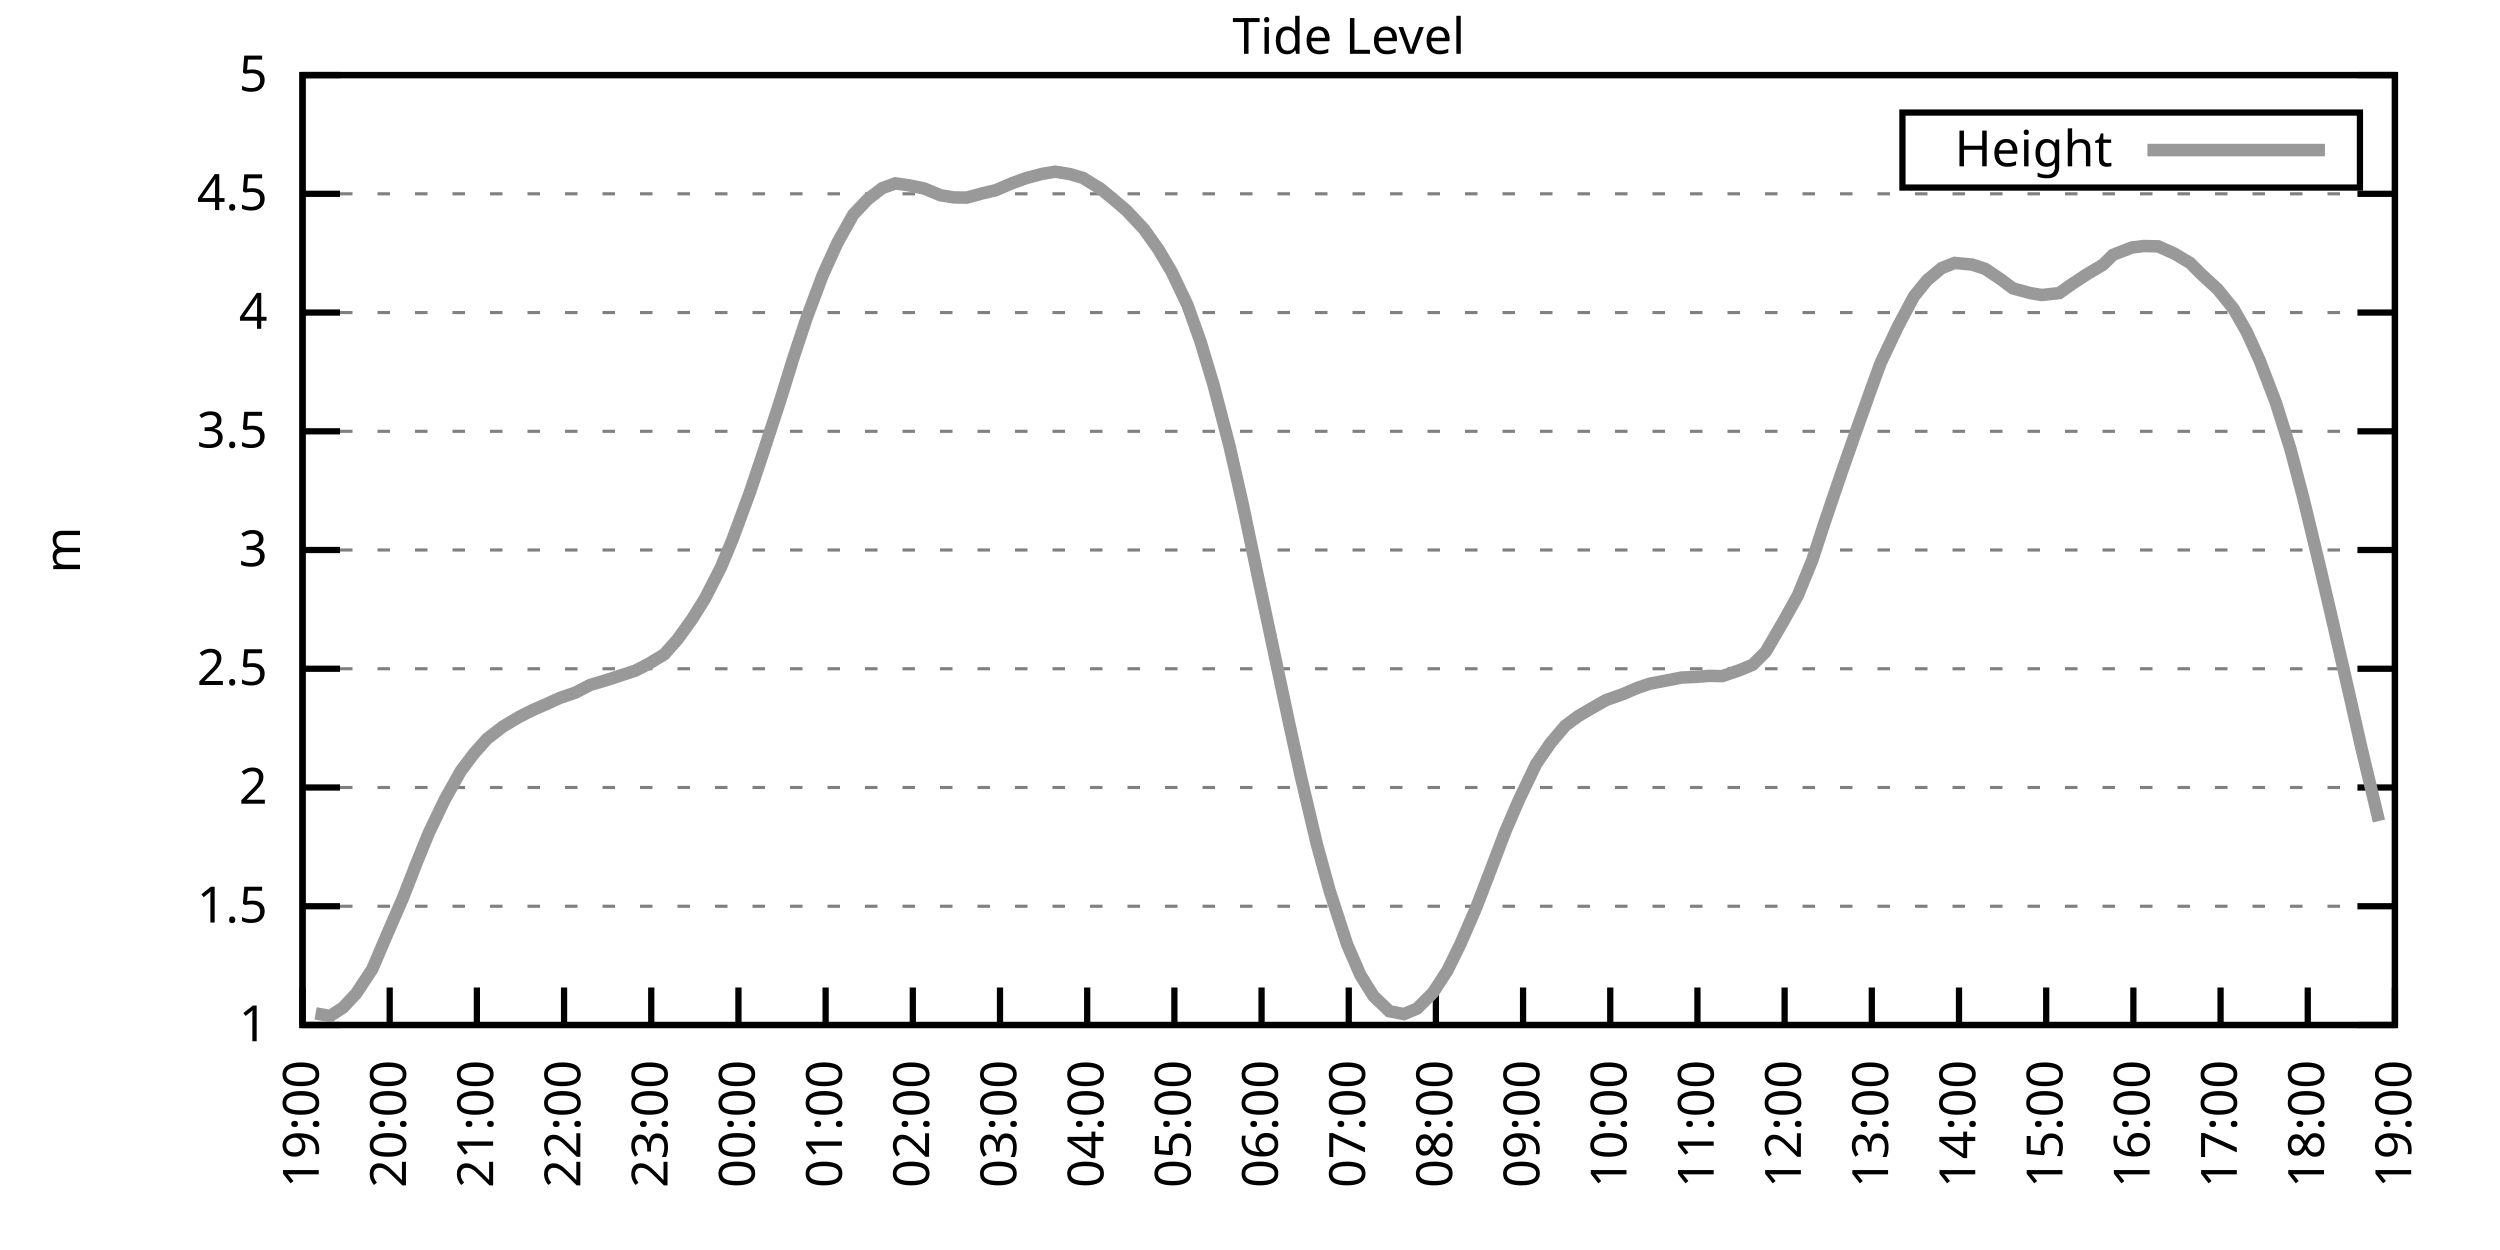
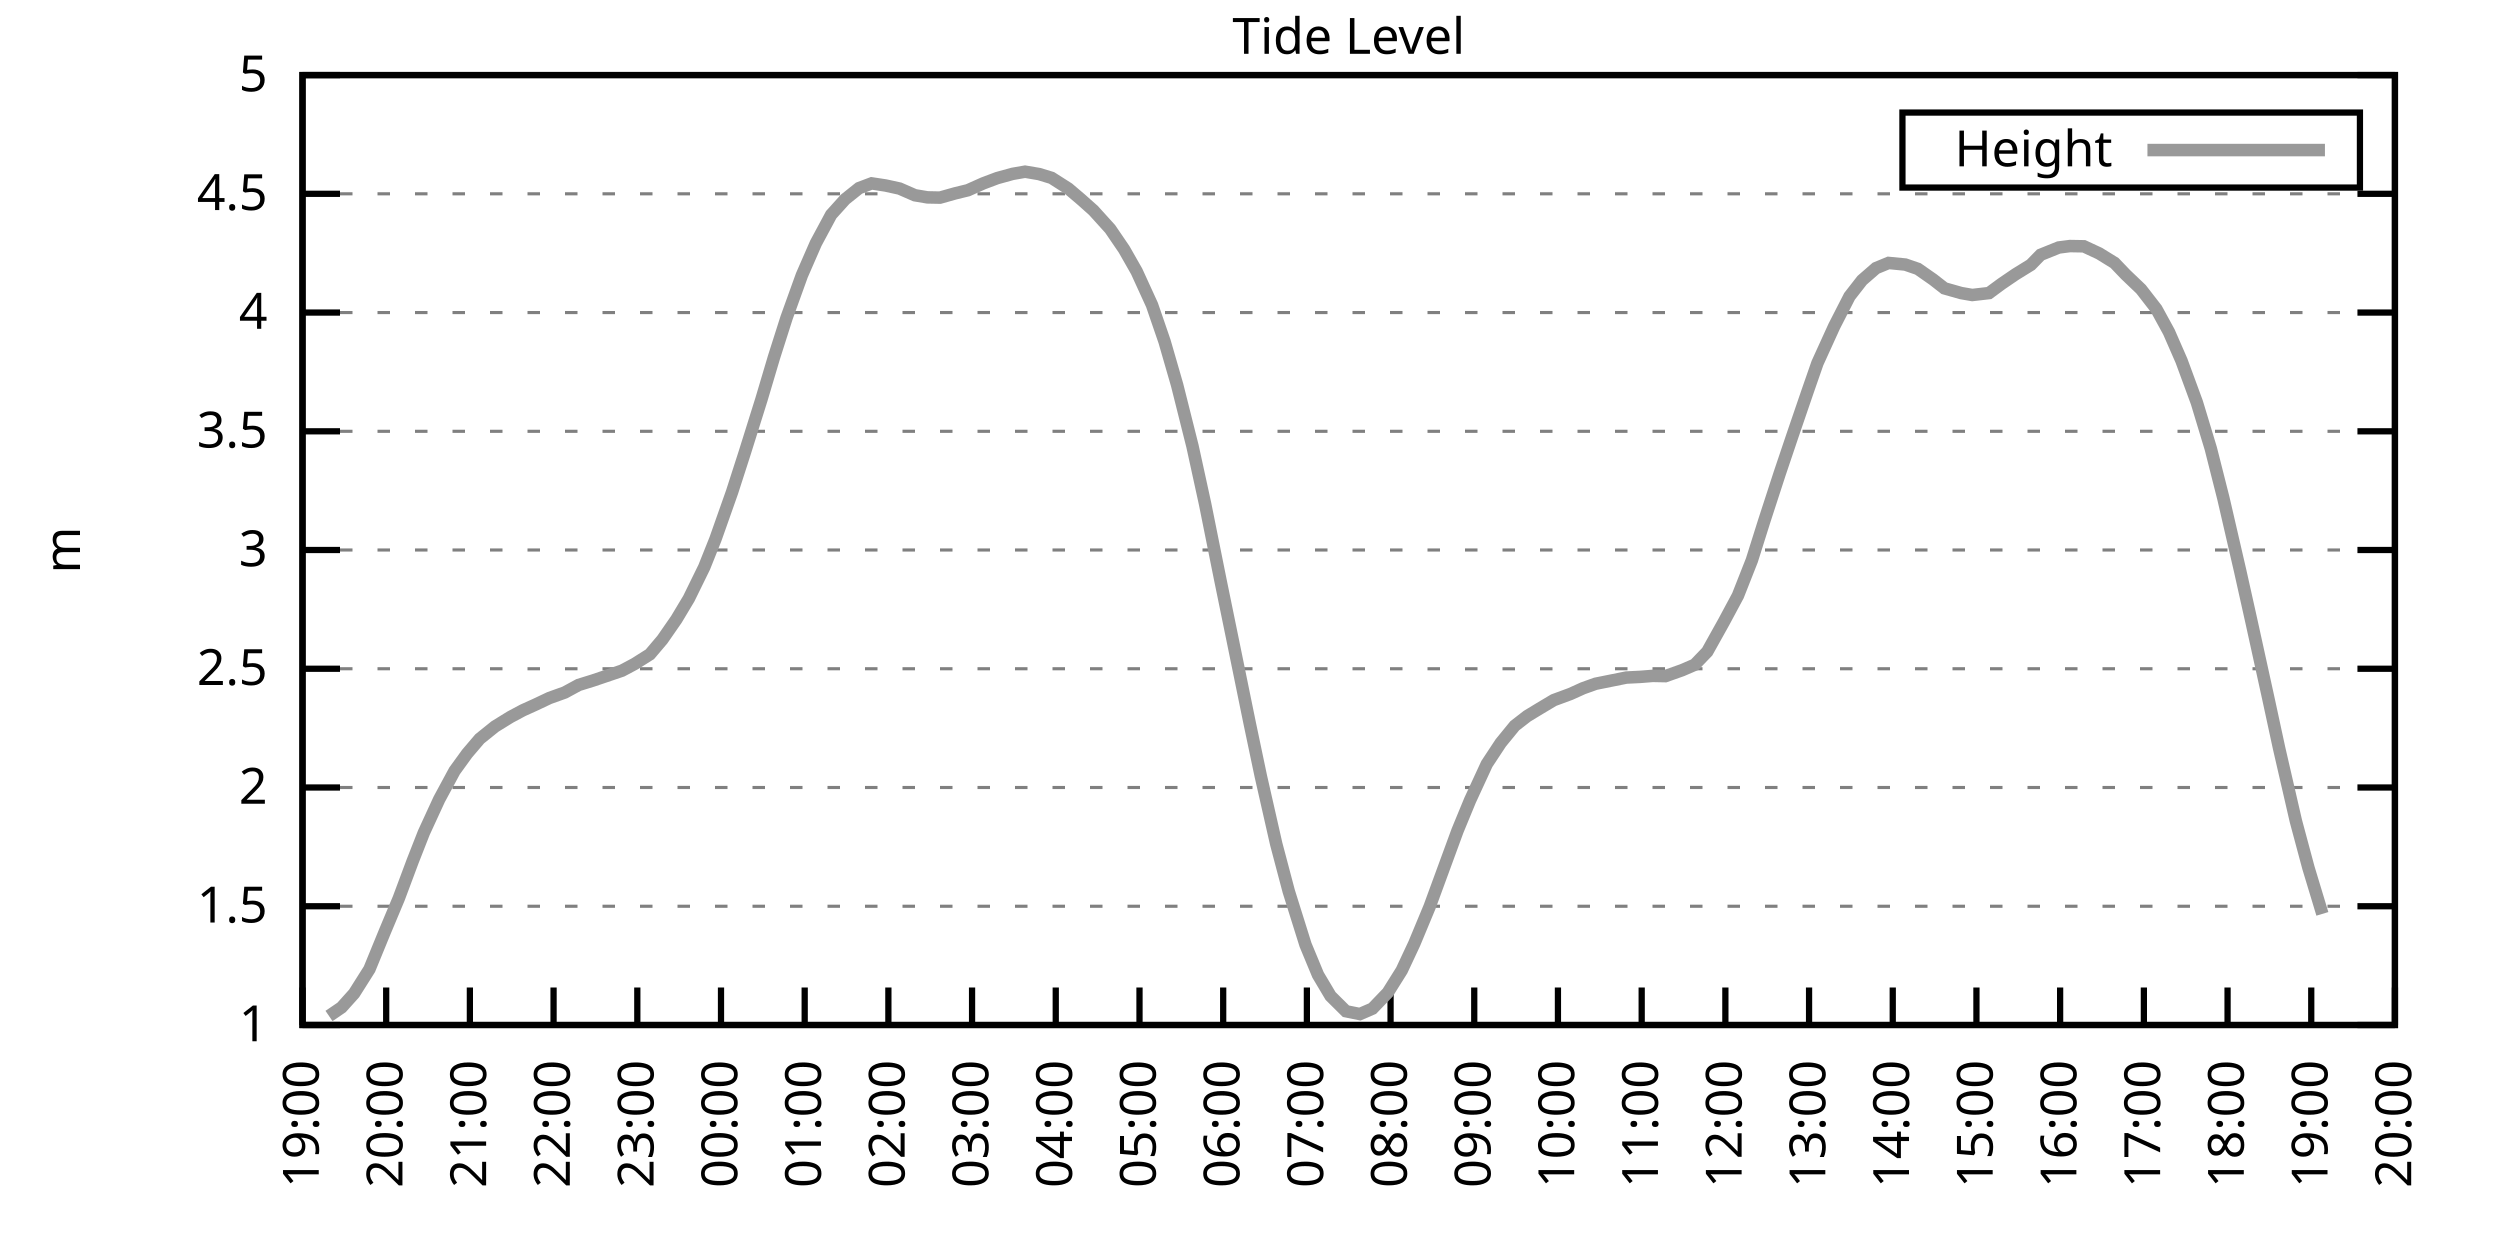
<svg xmlns="http://www.w3.org/2000/svg" xmlns:xlink="http://www.w3.org/1999/xlink" width="400" height="200" viewBox="0 0 400 200">
  <g id="gnuplot_canvas">
    <rect x="0" y="0" width="400" height="200" fill="none" />
    <defs>
      <circle id="gpDot" r="0.5" stroke-width="0.5" stroke="currentColor" />
      <path id="gpPt0" stroke-width="0.333" stroke="currentColor" d="M-1,0 h2 M0,-1 v2" />
      <path id="gpPt1" stroke-width="0.333" stroke="currentColor" d="M-1,-1 L1,1 M1,-1 L-1,1" />
      <path id="gpPt2" stroke-width="0.333" stroke="currentColor" d="M-1,0 L1,0 M0,-1 L0,1 M-1,-1 L1,1 M-1,1 L1,-1" />
      <rect id="gpPt3" stroke-width="0.333" stroke="currentColor" x="-1" y="-1" width="2" height="2" />
      <rect id="gpPt4" stroke-width="0.333" stroke="currentColor" fill="currentColor" x="-1" y="-1" width="2" height="2" />
      <circle id="gpPt5" stroke-width="0.333" stroke="currentColor" cx="0" cy="0" r="1" />
      <use xlink:href="#gpPt5" id="gpPt6" fill="currentColor" stroke="none" />
      <path id="gpPt7" stroke-width="0.333" stroke="currentColor" d="M0,-1.33 L-1.33,0.67 L1.33,0.67 z" />
      <use xlink:href="#gpPt7" id="gpPt8" fill="currentColor" stroke="none" />
      <use xlink:href="#gpPt7" id="gpPt9" stroke="currentColor" transform="rotate(180)" />
      <use xlink:href="#gpPt9" id="gpPt10" fill="currentColor" stroke="none" />
      <use xlink:href="#gpPt3" id="gpPt11" stroke="currentColor" transform="rotate(45)" />
      <use xlink:href="#gpPt11" id="gpPt12" fill="currentColor" stroke="none" />
      <path id="gpPt13" stroke-width="0.333" stroke="currentColor" d="M0,1.330 L1.265,0.411 L0.782,-1.067 L-0.782,-1.076 L-1.265,0.411 z" />
      <use xlink:href="#gpPt13" id="gpPt14" fill="currentColor" stroke="none" />
      <filter id="textbox" filterUnits="objectBoundingBox" x="0" y="0" height="1" width="1">
        <feFlood flood-color="white" flood-opacity="1" result="bgnd" />
        <feComposite in="SourceGraphic" in2="bgnd" operator="atop" />
      </filter>
      <filter id="greybox" filterUnits="objectBoundingBox" x="0" y="0" height="1" width="1">
        <feFlood flood-color="lightgrey" flood-opacity="1" result="grey" />
        <feComposite in="SourceGraphic" in2="grey" operator="atop" />
      </filter>
    </defs>
    <g fill="none" color="white" stroke="currentColor" stroke-width="1.00" stroke-linecap="butt" stroke-linejoin="miter">
</g>
    <g fill="none" color="black" stroke="currentColor" stroke-width="1.00" stroke-linecap="butt" stroke-linejoin="miter">
      <g stroke="none" shape-rendering="crispEdges">
        <polygon fill="rgb(255, 255, 255)" points="48.40,164.00 383.18,164.00 383.18,12.02 48.40,12.02 " />
      </g>
    </g>
    <g fill="none" color="black" stroke="currentColor" stroke-width="1.00" stroke-linecap="butt" stroke-linejoin="miter">
</g>
    <g fill="none" color="black" stroke="black" stroke-width="0.50" stroke-linecap="butt" stroke-linejoin="miter">
</g>
    <g fill="none" color="gray" stroke="currentColor" stroke-width="0.50" stroke-linecap="butt" stroke-linejoin="miter">
      <path stroke="gray" stroke-dasharray="2,4" class="gridline" d="M48.40,164.00 L383.19,164.00  " />
    </g>
    <g fill="none" color="gray" stroke="gray" stroke-width="1.00" stroke-linecap="butt" stroke-linejoin="miter">
</g>
    <g fill="none" color="black" stroke="currentColor" stroke-width="1.00" stroke-linecap="butt" stroke-linejoin="miter">
      <path stroke="black" d="M48.40,164.00 L54.40,164.00 M383.19,164.00 L377.19,164.00  " />
      <g transform="translate(42.80,166.60)" stroke="none" fill="black" font-family="Sans" font-size="8.00" text-anchor="end">
        <text>
          <tspan font-family="Sans"> 1</tspan>
        </text>
      </g>
    </g>
    <g fill="none" color="black" stroke="currentColor" stroke-width="1.00" stroke-linecap="butt" stroke-linejoin="miter">
</g>
    <g fill="none" color="black" stroke="black" stroke-width="0.50" stroke-linecap="butt" stroke-linejoin="miter">
</g>
    <g fill="none" color="gray" stroke="currentColor" stroke-width="0.50" stroke-linecap="butt" stroke-linejoin="miter">
      <path stroke="gray" stroke-dasharray="2,4" class="gridline" d="M48.40,145.00 L383.19,145.00  " />
    </g>
    <g fill="none" color="gray" stroke="gray" stroke-width="1.00" stroke-linecap="butt" stroke-linejoin="miter">
</g>
    <g fill="none" color="black" stroke="currentColor" stroke-width="1.00" stroke-linecap="butt" stroke-linejoin="miter">
      <path stroke="black" d="M48.40,145.00 L54.40,145.00 M383.19,145.00 L377.19,145.00  " />
      <g transform="translate(42.80,147.60)" stroke="none" fill="black" font-family="Sans" font-size="8.00" text-anchor="end">
        <text>
          <tspan font-family="Sans"> 1.5</tspan>
        </text>
      </g>
    </g>
    <g fill="none" color="black" stroke="currentColor" stroke-width="1.00" stroke-linecap="butt" stroke-linejoin="miter">
</g>
    <g fill="none" color="black" stroke="black" stroke-width="0.50" stroke-linecap="butt" stroke-linejoin="miter">
</g>
    <g fill="none" color="gray" stroke="currentColor" stroke-width="0.50" stroke-linecap="butt" stroke-linejoin="miter">
      <path stroke="gray" stroke-dasharray="2,4" class="gridline" d="M48.40,126.00 L383.19,126.00  " />
    </g>
    <g fill="none" color="gray" stroke="gray" stroke-width="1.00" stroke-linecap="butt" stroke-linejoin="miter">
</g>
    <g fill="none" color="black" stroke="currentColor" stroke-width="1.00" stroke-linecap="butt" stroke-linejoin="miter">
      <path stroke="black" d="M48.40,126.00 L54.40,126.00 M383.19,126.00 L377.19,126.00  " />
      <g transform="translate(42.80,128.60)" stroke="none" fill="black" font-family="Sans" font-size="8.00" text-anchor="end">
        <text>
          <tspan font-family="Sans"> 2</tspan>
        </text>
      </g>
    </g>
    <g fill="none" color="black" stroke="currentColor" stroke-width="1.00" stroke-linecap="butt" stroke-linejoin="miter">
</g>
    <g fill="none" color="black" stroke="black" stroke-width="0.50" stroke-linecap="butt" stroke-linejoin="miter">
</g>
    <g fill="none" color="gray" stroke="currentColor" stroke-width="0.50" stroke-linecap="butt" stroke-linejoin="miter">
      <path stroke="gray" stroke-dasharray="2,4" class="gridline" d="M48.40,107.00 L383.19,107.00  " />
    </g>
    <g fill="none" color="gray" stroke="gray" stroke-width="1.00" stroke-linecap="butt" stroke-linejoin="miter">
</g>
    <g fill="none" color="black" stroke="currentColor" stroke-width="1.00" stroke-linecap="butt" stroke-linejoin="miter">
      <path stroke="black" d="M48.40,107.00 L54.40,107.00 M383.19,107.00 L377.19,107.00  " />
      <g transform="translate(42.80,109.60)" stroke="none" fill="black" font-family="Sans" font-size="8.00" text-anchor="end">
        <text>
          <tspan font-family="Sans"> 2.5</tspan>
        </text>
      </g>
    </g>
    <g fill="none" color="black" stroke="currentColor" stroke-width="1.00" stroke-linecap="butt" stroke-linejoin="miter">
</g>
    <g fill="none" color="black" stroke="black" stroke-width="0.50" stroke-linecap="butt" stroke-linejoin="miter">
</g>
    <g fill="none" color="gray" stroke="currentColor" stroke-width="0.50" stroke-linecap="butt" stroke-linejoin="miter">
      <path stroke="gray" stroke-dasharray="2,4" class="gridline" d="M48.40,88.00 L383.19,88.00  " />
    </g>
    <g fill="none" color="gray" stroke="gray" stroke-width="1.00" stroke-linecap="butt" stroke-linejoin="miter">
</g>
    <g fill="none" color="black" stroke="currentColor" stroke-width="1.00" stroke-linecap="butt" stroke-linejoin="miter">
      <path stroke="black" d="M48.40,88.00 L54.40,88.00 M383.19,88.00 L377.19,88.00  " />
      <g transform="translate(42.80,90.60)" stroke="none" fill="black" font-family="Sans" font-size="8.00" text-anchor="end">
        <text>
          <tspan font-family="Sans"> 3</tspan>
        </text>
      </g>
    </g>
    <g fill="none" color="black" stroke="currentColor" stroke-width="1.00" stroke-linecap="butt" stroke-linejoin="miter">
</g>
    <g fill="none" color="black" stroke="black" stroke-width="0.50" stroke-linecap="butt" stroke-linejoin="miter">
</g>
    <g fill="none" color="gray" stroke="currentColor" stroke-width="0.50" stroke-linecap="butt" stroke-linejoin="miter">
      <path stroke="gray" stroke-dasharray="2,4" class="gridline" d="M48.40,69.01 L383.19,69.01  " />
    </g>
    <g fill="none" color="gray" stroke="gray" stroke-width="1.00" stroke-linecap="butt" stroke-linejoin="miter">
</g>
    <g fill="none" color="black" stroke="currentColor" stroke-width="1.00" stroke-linecap="butt" stroke-linejoin="miter">
      <path stroke="black" d="M48.40,69.01 L54.40,69.01 M383.19,69.01 L377.19,69.01  " />
      <g transform="translate(42.80,71.61)" stroke="none" fill="black" font-family="Sans" font-size="8.00" text-anchor="end">
        <text>
          <tspan font-family="Sans"> 3.5</tspan>
        </text>
      </g>
    </g>
    <g fill="none" color="black" stroke="currentColor" stroke-width="1.00" stroke-linecap="butt" stroke-linejoin="miter">
</g>
    <g fill="none" color="black" stroke="black" stroke-width="0.50" stroke-linecap="butt" stroke-linejoin="miter">
</g>
    <g fill="none" color="gray" stroke="currentColor" stroke-width="0.50" stroke-linecap="butt" stroke-linejoin="miter">
      <path stroke="gray" stroke-dasharray="2,4" class="gridline" d="M48.40,50.01 L383.19,50.01  " />
    </g>
    <g fill="none" color="gray" stroke="gray" stroke-width="1.00" stroke-linecap="butt" stroke-linejoin="miter">
</g>
    <g fill="none" color="black" stroke="currentColor" stroke-width="1.00" stroke-linecap="butt" stroke-linejoin="miter">
      <path stroke="black" d="M48.40,50.01 L54.40,50.01 M383.19,50.01 L377.19,50.01  " />
      <g transform="translate(42.80,52.61)" stroke="none" fill="black" font-family="Sans" font-size="8.00" text-anchor="end">
        <text>
          <tspan font-family="Sans"> 4</tspan>
        </text>
      </g>
    </g>
    <g fill="none" color="black" stroke="currentColor" stroke-width="1.00" stroke-linecap="butt" stroke-linejoin="miter">
</g>
    <g fill="none" color="black" stroke="black" stroke-width="0.50" stroke-linecap="butt" stroke-linejoin="miter">
</g>
    <g fill="none" color="gray" stroke="currentColor" stroke-width="0.50" stroke-linecap="butt" stroke-linejoin="miter">
      <path stroke="gray" stroke-dasharray="2,4" class="gridline" d="M48.40,31.01 L383.19,31.01  " />
    </g>
    <g fill="none" color="gray" stroke="gray" stroke-width="1.00" stroke-linecap="butt" stroke-linejoin="miter">
</g>
    <g fill="none" color="black" stroke="currentColor" stroke-width="1.00" stroke-linecap="butt" stroke-linejoin="miter">
      <path stroke="black" d="M48.40,31.01 L54.40,31.01 M383.19,31.01 L377.19,31.01  " />
      <g transform="translate(42.80,33.61)" stroke="none" fill="black" font-family="Sans" font-size="8.00" text-anchor="end">
        <text>
          <tspan font-family="Sans"> 4.5</tspan>
        </text>
      </g>
    </g>
    <g fill="none" color="black" stroke="currentColor" stroke-width="1.00" stroke-linecap="butt" stroke-linejoin="miter">
</g>
    <g fill="none" color="black" stroke="black" stroke-width="0.50" stroke-linecap="butt" stroke-linejoin="miter">
</g>
    <g fill="none" color="gray" stroke="currentColor" stroke-width="0.50" stroke-linecap="butt" stroke-linejoin="miter">
      <path stroke="gray" stroke-dasharray="2,4" class="gridline" d="M48.40,12.01 L383.19,12.01  " />
    </g>
    <g fill="none" color="gray" stroke="gray" stroke-width="1.00" stroke-linecap="butt" stroke-linejoin="miter">
</g>
    <g fill="none" color="black" stroke="currentColor" stroke-width="1.00" stroke-linecap="butt" stroke-linejoin="miter">
      <path stroke="black" d="M48.40,12.01 L54.40,12.01 M383.19,12.01 L377.19,12.01  " />
      <g transform="translate(42.80,14.61)" stroke="none" fill="black" font-family="Sans" font-size="8.00" text-anchor="end">
        <text>
          <tspan font-family="Sans"> 5</tspan>
        </text>
      </g>
    </g>
    <g fill="none" color="black" stroke="currentColor" stroke-width="1.00" stroke-linecap="butt" stroke-linejoin="miter">
      <path stroke="black" d="M48.40,164.00 L48.40,158.00  " />
      <g transform="translate(51.00,169.60) rotate(270.00)" stroke="none" fill="black" font-family="Sans" font-size="8.00" text-anchor="end">
        <text>
          <tspan font-family="Sans">19:00</tspan>
        </text>
      </g>
    </g>
    <g fill="none" color="black" stroke="currentColor" stroke-width="1.00" stroke-linecap="butt" stroke-linejoin="miter">
-       <path stroke="black" d="M62.35,164.00 L62.35,158.00  " />
-       <g transform="translate(64.95,169.60) rotate(270.00)" stroke="none" fill="black" font-family="Sans" font-size="8.00" text-anchor="end">
+       <path stroke="black" d="M61.79,164.00 L61.79,158.00  " />
+       <g transform="translate(64.39,169.60) rotate(270.00)" stroke="none" fill="black" font-family="Sans" font-size="8.00" text-anchor="end">
        <text>
          <tspan font-family="Sans">20:00</tspan>
        </text>
      </g>
    </g>
    <g fill="none" color="black" stroke="currentColor" stroke-width="1.00" stroke-linecap="butt" stroke-linejoin="miter">
-       <path stroke="black" d="M76.30,164.00 L76.30,158.00  " />
-       <g transform="translate(78.90,169.60) rotate(270.00)" stroke="none" fill="black" font-family="Sans" font-size="8.00" text-anchor="end">
+       <path stroke="black" d="M75.18,164.00 L75.18,158.00  " />
+       <g transform="translate(77.78,169.60) rotate(270.00)" stroke="none" fill="black" font-family="Sans" font-size="8.00" text-anchor="end">
        <text>
          <tspan font-family="Sans">21:00</tspan>
        </text>
      </g>
    </g>
    <g fill="none" color="black" stroke="currentColor" stroke-width="1.00" stroke-linecap="butt" stroke-linejoin="miter">
-       <path stroke="black" d="M90.25,164.00 L90.25,158.00  " />
-       <g transform="translate(92.85,169.60) rotate(270.00)" stroke="none" fill="black" font-family="Sans" font-size="8.00" text-anchor="end">
+       <path stroke="black" d="M88.57,164.00 L88.57,158.00  " />
+       <g transform="translate(91.17,169.60) rotate(270.00)" stroke="none" fill="black" font-family="Sans" font-size="8.00" text-anchor="end">
        <text>
          <tspan font-family="Sans">22:00</tspan>
        </text>
      </g>
    </g>
    <g fill="none" color="black" stroke="currentColor" stroke-width="1.00" stroke-linecap="butt" stroke-linejoin="miter">
-       <path stroke="black" d="M104.20,164.00 L104.20,158.00  " />
-       <g transform="translate(106.80,169.60) rotate(270.00)" stroke="none" fill="black" font-family="Sans" font-size="8.00" text-anchor="end">
+       <path stroke="black" d="M101.97,164.00 L101.97,158.00  " />
+       <g transform="translate(104.57,169.60) rotate(270.00)" stroke="none" fill="black" font-family="Sans" font-size="8.00" text-anchor="end">
        <text>
          <tspan font-family="Sans">23:00</tspan>
        </text>
      </g>
    </g>
    <g fill="none" color="black" stroke="currentColor" stroke-width="1.00" stroke-linecap="butt" stroke-linejoin="miter">
-       <path stroke="black" d="M118.15,164.00 L118.15,158.00  " />
-       <g transform="translate(120.75,169.60) rotate(270.00)" stroke="none" fill="black" font-family="Sans" font-size="8.00" text-anchor="end">
+       <path stroke="black" d="M115.36,164.00 L115.36,158.00  " />
+       <g transform="translate(117.96,169.60) rotate(270.00)" stroke="none" fill="black" font-family="Sans" font-size="8.00" text-anchor="end">
        <text>
          <tspan font-family="Sans">00:00</tspan>
        </text>
      </g>
    </g>
    <g fill="none" color="black" stroke="currentColor" stroke-width="1.00" stroke-linecap="butt" stroke-linejoin="miter">
-       <path stroke="black" d="M132.10,164.00 L132.10,158.00  " />
-       <g transform="translate(134.70,169.60) rotate(270.00)" stroke="none" fill="black" font-family="Sans" font-size="8.00" text-anchor="end">
+       <path stroke="black" d="M128.75,164.00 L128.75,158.00  " />
+       <g transform="translate(131.35,169.60) rotate(270.00)" stroke="none" fill="black" font-family="Sans" font-size="8.00" text-anchor="end">
        <text>
          <tspan font-family="Sans">01:00</tspan>
        </text>
      </g>
    </g>
    <g fill="none" color="black" stroke="currentColor" stroke-width="1.00" stroke-linecap="butt" stroke-linejoin="miter">
-       <path stroke="black" d="M146.05,164.00 L146.05,158.00  " />
-       <g transform="translate(148.65,169.60) rotate(270.00)" stroke="none" fill="black" font-family="Sans" font-size="8.00" text-anchor="end">
+       <path stroke="black" d="M142.14,164.00 L142.14,158.00  " />
+       <g transform="translate(144.74,169.60) rotate(270.00)" stroke="none" fill="black" font-family="Sans" font-size="8.00" text-anchor="end">
        <text>
          <tspan font-family="Sans">02:00</tspan>
        </text>
      </g>
    </g>
    <g fill="none" color="black" stroke="currentColor" stroke-width="1.00" stroke-linecap="butt" stroke-linejoin="miter">
-       <path stroke="black" d="M160.00,164.00 L160.00,158.00  " />
-       <g transform="translate(162.60,169.60) rotate(270.00)" stroke="none" fill="black" font-family="Sans" font-size="8.00" text-anchor="end">
+       <path stroke="black" d="M155.53,164.00 L155.53,158.00  " />
+       <g transform="translate(158.13,169.60) rotate(270.00)" stroke="none" fill="black" font-family="Sans" font-size="8.00" text-anchor="end">
        <text>
          <tspan font-family="Sans">03:00</tspan>
        </text>
      </g>
    </g>
    <g fill="none" color="black" stroke="currentColor" stroke-width="1.00" stroke-linecap="butt" stroke-linejoin="miter">
-       <path stroke="black" d="M173.95,164.00 L173.95,158.00  " />
-       <g transform="translate(176.55,169.60) rotate(270.00)" stroke="none" fill="black" font-family="Sans" font-size="8.00" text-anchor="end">
+       <path stroke="black" d="M168.92,164.00 L168.92,158.00  " />
+       <g transform="translate(171.52,169.60) rotate(270.00)" stroke="none" fill="black" font-family="Sans" font-size="8.00" text-anchor="end">
        <text>
          <tspan font-family="Sans">04:00</tspan>
        </text>
      </g>
    </g>
    <g fill="none" color="black" stroke="currentColor" stroke-width="1.00" stroke-linecap="butt" stroke-linejoin="miter">
-       <path stroke="black" d="M187.90,164.00 L187.90,158.00  " />
-       <g transform="translate(190.50,169.60) rotate(270.00)" stroke="none" fill="black" font-family="Sans" font-size="8.00" text-anchor="end">
+       <path stroke="black" d="M182.32,164.00 L182.32,158.00  " />
+       <g transform="translate(184.92,169.60) rotate(270.00)" stroke="none" fill="black" font-family="Sans" font-size="8.00" text-anchor="end">
        <text>
          <tspan font-family="Sans">05:00</tspan>
        </text>
      </g>
    </g>
    <g fill="none" color="black" stroke="currentColor" stroke-width="1.00" stroke-linecap="butt" stroke-linejoin="miter">
-       <path stroke="black" d="M201.85,164.00 L201.85,158.00  " />
-       <g transform="translate(204.45,169.60) rotate(270.00)" stroke="none" fill="black" font-family="Sans" font-size="8.00" text-anchor="end">
+       <path stroke="black" d="M195.71,164.00 L195.71,158.00  " />
+       <g transform="translate(198.31,169.60) rotate(270.00)" stroke="none" fill="black" font-family="Sans" font-size="8.00" text-anchor="end">
        <text>
          <tspan font-family="Sans">06:00</tspan>
        </text>
      </g>
    </g>
    <g fill="none" color="black" stroke="currentColor" stroke-width="1.00" stroke-linecap="butt" stroke-linejoin="miter">
-       <path stroke="black" d="M215.80,164.00 L215.80,158.00  " />
-       <g transform="translate(218.40,169.60) rotate(270.00)" stroke="none" fill="black" font-family="Sans" font-size="8.00" text-anchor="end">
+       <path stroke="black" d="M209.10,164.00 L209.10,158.00  " />
+       <g transform="translate(211.70,169.60) rotate(270.00)" stroke="none" fill="black" font-family="Sans" font-size="8.00" text-anchor="end">
        <text>
          <tspan font-family="Sans">07:00</tspan>
        </text>
      </g>
    </g>
    <g fill="none" color="black" stroke="currentColor" stroke-width="1.00" stroke-linecap="butt" stroke-linejoin="miter">
-       <path stroke="black" d="M229.74,164.00 L229.74,158.00  " />
-       <g transform="translate(232.34,169.60) rotate(270.00)" stroke="none" fill="black" font-family="Sans" font-size="8.00" text-anchor="end">
+       <path stroke="black" d="M222.49,164.00 L222.49,158.00  " />
+       <g transform="translate(225.09,169.60) rotate(270.00)" stroke="none" fill="black" font-family="Sans" font-size="8.00" text-anchor="end">
        <text>
          <tspan font-family="Sans">08:00</tspan>
        </text>
      </g>
    </g>
    <g fill="none" color="black" stroke="currentColor" stroke-width="1.00" stroke-linecap="butt" stroke-linejoin="miter">
-       <path stroke="black" d="M243.69,164.00 L243.69,158.00  " />
-       <g transform="translate(246.29,169.60) rotate(270.00)" stroke="none" fill="black" font-family="Sans" font-size="8.00" text-anchor="end">
+       <path stroke="black" d="M235.88,164.00 L235.88,158.00  " />
+       <g transform="translate(238.48,169.60) rotate(270.00)" stroke="none" fill="black" font-family="Sans" font-size="8.00" text-anchor="end">
        <text>
          <tspan font-family="Sans">09:00</tspan>
        </text>
      </g>
    </g>
    <g fill="none" color="black" stroke="currentColor" stroke-width="1.00" stroke-linecap="butt" stroke-linejoin="miter">
-       <path stroke="black" d="M257.64,164.00 L257.64,158.00  " />
-       <g transform="translate(260.24,169.60) rotate(270.00)" stroke="none" fill="black" font-family="Sans" font-size="8.00" text-anchor="end">
+       <path stroke="black" d="M249.27,164.00 L249.27,158.00  " />
+       <g transform="translate(251.87,169.60) rotate(270.00)" stroke="none" fill="black" font-family="Sans" font-size="8.00" text-anchor="end">
        <text>
          <tspan font-family="Sans">10:00</tspan>
        </text>
      </g>
    </g>
    <g fill="none" color="black" stroke="currentColor" stroke-width="1.00" stroke-linecap="butt" stroke-linejoin="miter">
-       <path stroke="black" d="M271.59,164.00 L271.59,158.00  " />
-       <g transform="translate(274.19,169.60) rotate(270.00)" stroke="none" fill="black" font-family="Sans" font-size="8.00" text-anchor="end">
+       <path stroke="black" d="M262.67,164.00 L262.67,158.00  " />
+       <g transform="translate(265.27,169.60) rotate(270.00)" stroke="none" fill="black" font-family="Sans" font-size="8.00" text-anchor="end">
        <text>
          <tspan font-family="Sans">11:00</tspan>
        </text>
      </g>
    </g>
    <g fill="none" color="black" stroke="currentColor" stroke-width="1.00" stroke-linecap="butt" stroke-linejoin="miter">
-       <path stroke="black" d="M285.54,164.00 L285.54,158.00  " />
-       <g transform="translate(288.14,169.60) rotate(270.00)" stroke="none" fill="black" font-family="Sans" font-size="8.00" text-anchor="end">
+       <path stroke="black" d="M276.06,164.00 L276.06,158.00  " />
+       <g transform="translate(278.66,169.60) rotate(270.00)" stroke="none" fill="black" font-family="Sans" font-size="8.00" text-anchor="end">
        <text>
          <tspan font-family="Sans">12:00</tspan>
        </text>
      </g>
    </g>
    <g fill="none" color="black" stroke="currentColor" stroke-width="1.00" stroke-linecap="butt" stroke-linejoin="miter">
-       <path stroke="black" d="M299.49,164.00 L299.49,158.00  " />
-       <g transform="translate(302.09,169.60) rotate(270.00)" stroke="none" fill="black" font-family="Sans" font-size="8.00" text-anchor="end">
+       <path stroke="black" d="M289.45,164.00 L289.45,158.00  " />
+       <g transform="translate(292.05,169.60) rotate(270.00)" stroke="none" fill="black" font-family="Sans" font-size="8.00" text-anchor="end">
        <text>
          <tspan font-family="Sans">13:00</tspan>
        </text>
      </g>
    </g>
    <g fill="none" color="black" stroke="currentColor" stroke-width="1.00" stroke-linecap="butt" stroke-linejoin="miter">
-       <path stroke="black" d="M313.44,164.00 L313.44,158.00  " />
-       <g transform="translate(316.04,169.60) rotate(270.00)" stroke="none" fill="black" font-family="Sans" font-size="8.00" text-anchor="end">
+       <path stroke="black" d="M302.84,164.00 L302.84,158.00  " />
+       <g transform="translate(305.44,169.60) rotate(270.00)" stroke="none" fill="black" font-family="Sans" font-size="8.00" text-anchor="end">
        <text>
          <tspan font-family="Sans">14:00</tspan>
        </text>
      </g>
    </g>
    <g fill="none" color="black" stroke="currentColor" stroke-width="1.00" stroke-linecap="butt" stroke-linejoin="miter">
-       <path stroke="black" d="M327.39,164.00 L327.39,158.00  " />
-       <g transform="translate(329.99,169.60) rotate(270.00)" stroke="none" fill="black" font-family="Sans" font-size="8.00" text-anchor="end">
+       <path stroke="black" d="M316.23,164.00 L316.23,158.00  " />
+       <g transform="translate(318.83,169.60) rotate(270.00)" stroke="none" fill="black" font-family="Sans" font-size="8.00" text-anchor="end">
        <text>
          <tspan font-family="Sans">15:00</tspan>
        </text>
      </g>
    </g>
    <g fill="none" color="black" stroke="currentColor" stroke-width="1.00" stroke-linecap="butt" stroke-linejoin="miter">
-       <path stroke="black" d="M341.34,164.00 L341.34,158.00  " />
-       <g transform="translate(343.94,169.60) rotate(270.00)" stroke="none" fill="black" font-family="Sans" font-size="8.00" text-anchor="end">
+       <path stroke="black" d="M329.62,164.00 L329.62,158.00  " />
+       <g transform="translate(332.22,169.60) rotate(270.00)" stroke="none" fill="black" font-family="Sans" font-size="8.00" text-anchor="end">
        <text>
          <tspan font-family="Sans">16:00</tspan>
        </text>
      </g>
    </g>
    <g fill="none" color="black" stroke="currentColor" stroke-width="1.00" stroke-linecap="butt" stroke-linejoin="miter">
-       <path stroke="black" d="M355.29,164.00 L355.29,158.00  " />
-       <g transform="translate(357.89,169.60) rotate(270.00)" stroke="none" fill="black" font-family="Sans" font-size="8.00" text-anchor="end">
+       <path stroke="black" d="M343.02,164.00 L343.02,158.00  " />
+       <g transform="translate(345.62,169.60) rotate(270.00)" stroke="none" fill="black" font-family="Sans" font-size="8.00" text-anchor="end">
        <text>
          <tspan font-family="Sans">17:00</tspan>
        </text>
      </g>
    </g>
    <g fill="none" color="black" stroke="currentColor" stroke-width="1.00" stroke-linecap="butt" stroke-linejoin="miter">
-       <path stroke="black" d="M369.24,164.00 L369.24,158.00  " />
-       <g transform="translate(371.84,169.60) rotate(270.00)" stroke="none" fill="black" font-family="Sans" font-size="8.00" text-anchor="end">
+       <path stroke="black" d="M356.41,164.00 L356.41,158.00  " />
+       <g transform="translate(359.01,169.60) rotate(270.00)" stroke="none" fill="black" font-family="Sans" font-size="8.00" text-anchor="end">
        <text>
          <tspan font-family="Sans">18:00</tspan>
+         </text>
+       </g>
+     </g>
+     <g fill="none" color="black" stroke="currentColor" stroke-width="1.00" stroke-linecap="butt" stroke-linejoin="miter">
+       <path stroke="black" d="M369.80,164.00 L369.80,158.00  " />
+       <g transform="translate(372.40,169.60) rotate(270.00)" stroke="none" fill="black" font-family="Sans" font-size="8.00" text-anchor="end">
+         <text>
+           <tspan font-family="Sans">19:00</tspan>
        </text>
      </g>
    </g>
    <g fill="none" color="black" stroke="currentColor" stroke-width="1.00" stroke-linecap="butt" stroke-linejoin="miter">
      <path stroke="black" d="M383.19,164.00 L383.19,158.00  " />
      <g transform="translate(385.79,169.60) rotate(270.00)" stroke="none" fill="black" font-family="Sans" font-size="8.00" text-anchor="end">
        <text>
-           <tspan font-family="Sans">19:00</tspan>
+           <tspan font-family="Sans">20:00</tspan>
        </text>
      </g>
    </g>
    <g fill="none" color="black" stroke="currentColor" stroke-width="1.00" stroke-linecap="butt" stroke-linejoin="miter">
</g>
    <g fill="none" color="black" stroke="currentColor" stroke-width="1.00" stroke-linecap="butt" stroke-linejoin="miter">
      <path stroke="black" d="M48.40,12.01 L48.40,164.00 L383.19,164.00 L383.19,12.01 L48.40,12.01 Z  " />
    </g>
    <g fill="none" color="black" stroke="currentColor" stroke-width="1.00" stroke-linecap="butt" stroke-linejoin="miter">
</g>
    <g fill="none" color="black" stroke="currentColor" stroke-width="1.00" stroke-linecap="butt" stroke-linejoin="miter">
      <path stroke="black" d="M304.39,30.01 L304.39,18.01 L377.59,18.01 L377.59,30.01 L304.39,30.01 Z  " />
    </g>
    <g id="Tide_level_plot_1">
      <g fill="none" color="white" stroke="black" stroke-width="2.00" stroke-linecap="butt" stroke-linejoin="miter">
</g>
      <g fill="none" color="black" stroke="currentColor" stroke-width="2.00" stroke-linecap="butt" stroke-linejoin="miter">
        <g transform="translate(337.99,26.61)" stroke="none" fill="black" font-family="Sans" font-size="8.00" text-anchor="end">
          <text>
            <tspan font-family="Sans">Height</tspan>
          </text>
        </g>
      </g>
      <g fill="none" color="black" stroke="currentColor" stroke-width="2.00" stroke-linecap="butt" stroke-linejoin="miter">
-         <path stroke="rgb(153, 153, 153)" d="M343.59,24.01 L371.99,24.01 M50.49,162.14 L52.82,162.56 L54.91,161.19 L57.00,158.95 L59.56,155.07 L62.12,149.07   L64.44,143.75 L66.77,137.78 L68.63,133.22 L71.18,127.90 L73.74,123.34 L75.83,120.57 L77.93,118.21 L80.48,116.24   L83.04,114.72 L85.13,113.65 L87.23,112.74 L89.55,111.68 L92.11,110.80 L94.43,109.59 L96.76,108.90 L98.85,108.22   L101.64,107.31 L103.73,106.24 L106.29,104.69 L108.38,102.33 L110.71,99.10 L112.80,95.76 L115.36,90.74 L117.22,86.26   L120.01,78.70 L122.10,72.46 L124.89,63.91 L126.98,57.15 L129.08,50.84 L131.63,44.04 L133.96,38.91 L136.51,34.35   L138.84,31.88 L141.16,30.10 L143.26,29.34 L145.58,29.68 L147.91,30.17 L150.46,31.24 L152.56,31.58 L154.65,31.62   L157.21,30.93 L159.30,30.44 L161.86,29.34 L164.18,28.50 L166.74,27.82 L168.83,27.47 L171.16,27.85 L173.25,28.46   L176.04,30.17 L178.13,31.88 L180.22,33.67 L183.01,36.63 L185.34,39.90 L187.43,43.43 L189.99,48.79 L192.08,54.64   L194.17,61.60 L196.73,71.40 L198.82,80.60 L201.38,92.79 L203.47,102.60 L206.26,115.71 L208.12,124.18 L210.68,135.01   L212.77,142.61 L215.56,151.16 L217.65,155.98 L219.75,159.36 L222.30,161.80 L224.63,162.25 L226.72,161.38 L229.28,158.83   L231.60,155.26 L233.70,150.97 L236.25,145.08 L238.58,139.00 L240.90,132.92 L243.00,128.05 L245.79,122.24 L248.11,118.86   L250.44,116.12 L252.53,114.57 L254.62,113.35 L256.95,112.02 L259.74,111.03 L261.83,110.12 L263.92,109.40 L269.04,108.41   L271.36,108.30 L273.45,108.14 L275.55,108.18 L278.34,107.23 L280.43,106.36 L282.52,104.27 L285.31,99.48 L287.64,95.30   L289.96,89.64 L292.05,83.26 L294.61,75.73 L296.70,69.77 L299.26,62.58 L300.89,58.10 L303.68,52.21 L306.23,47.42   L308.33,44.84 L310.65,42.90 L312.74,42.07 L315.53,42.33 L317.63,43.02 L320.18,44.73 L322.04,46.13 L324.83,46.89   L326.69,47.20 L329.48,46.89 L331.58,45.41 L333.90,43.89 L336.46,42.37 L338.09,40.77 L341.11,39.60 L342.97,39.37   L345.29,39.41 L347.85,40.55 L350.41,42.07 L352.27,43.93 L354.83,46.28 L357.38,49.44 L359.48,53.12 L361.57,57.72   L364.13,64.41 L366.45,71.78 L368.54,79.72 L371.33,91.31 L373.19,99.29 L375.98,111.49 L377.84,119.73 L380.63,131.36    " />
+         <path stroke="rgb(153, 153, 153)" d="M343.59,24.01 L371.99,24.01 M52.64,162.56 L54.65,161.19 L56.66,158.95 L59.11,155.07 L61.57,149.07 L63.80,143.75   L66.03,137.78 L67.82,133.22 L70.27,127.90 L72.73,123.34 L74.74,120.57 L76.75,118.21 L79.20,116.24 L81.66,114.72   L83.66,113.65 L85.67,112.74 L87.91,111.68 L90.36,110.80 L92.59,109.59 L94.82,108.90 L96.83,108.22 L99.51,107.31   L101.52,106.24 L103.98,104.69 L105.98,102.33 L108.22,99.10 L110.22,95.76 L112.68,90.74 L114.47,86.26 L117.14,78.70   L119.15,72.46 L121.83,63.91 L123.84,57.15 L125.85,50.84 L128.30,44.04 L130.54,38.91 L132.99,34.35 L135.22,31.88   L137.45,30.10 L139.46,29.34 L141.69,29.68 L143.93,30.17 L146.38,31.24 L148.39,31.58 L150.40,31.62 L152.85,30.93   L154.86,30.44 L157.32,29.34 L159.55,28.50 L162.01,27.82 L164.01,27.47 L166.25,27.85 L168.25,28.46 L170.93,30.17   L172.94,31.88 L174.95,33.67 L177.63,36.63 L179.86,39.90 L181.87,43.43 L184.32,48.79 L186.33,54.64 L188.34,61.60   L190.80,71.40 L192.81,80.60 L195.26,92.79 L197.27,102.60 L199.95,115.71 L201.73,124.18 L204.19,135.01 L206.20,142.61   L208.88,151.16 L210.88,155.98 L212.89,159.36 L215.35,161.80 L217.58,162.25 L219.59,161.38 L222.04,158.83 L224.28,155.26   L226.29,150.97 L228.74,145.08 L230.97,139.00 L233.20,132.92 L235.21,128.05 L237.89,122.24 L240.12,118.86 L242.36,116.12   L244.36,114.57 L246.37,113.35 L248.60,112.02 L251.28,111.03 L253.29,110.12 L255.30,109.40 L260.21,108.41 L262.44,108.30   L264.45,108.14 L266.46,108.18 L269.14,107.23 L271.15,106.36 L273.16,104.27 L275.83,99.48 L278.07,95.30 L280.30,89.64   L282.31,83.26 L284.76,75.73 L286.77,69.77 L289.23,62.58 L290.79,58.10 L293.47,52.21 L295.92,47.42 L297.93,44.84   L300.16,42.90 L302.17,42.07 L304.85,42.33 L306.86,43.02 L309.31,44.73 L311.10,46.13 L313.78,46.89 L315.56,47.20   L318.24,46.89 L320.25,45.41 L322.48,43.89 L324.94,42.37 L326.50,40.77 L329.40,39.60 L331.19,39.37 L333.42,39.41   L335.87,40.55 L338.33,42.07 L340.11,43.93 L342.57,46.28 L345.02,49.44 L347.03,53.12 L349.04,57.72 L351.50,64.41   L353.73,71.78 L355.74,79.72 L358.42,91.31 L360.20,99.29 L362.88,111.49 L364.66,119.73 L367.34,131.36 L369.35,138.85   L371.58,146.22  " />
      </g>
    </g>
    <g fill="none" color="black" stroke="currentColor" stroke-width="2.00" stroke-linecap="butt" stroke-linejoin="miter">
</g>
    <g fill="none" color="black" stroke="black" stroke-width="1.00" stroke-linecap="butt" stroke-linejoin="miter">
</g>
    <g fill="none" color="black" stroke="currentColor" stroke-width="1.00" stroke-linecap="butt" stroke-linejoin="miter">
      <path stroke="black" d="M48.40,12.01 L48.40,164.00 L383.19,164.00 L383.19,12.01 L48.40,12.01 Z  " />
      <g transform="translate(12.80,88.01) rotate(270.00)" stroke="none" fill="black" font-family="Sans" font-size="8.00" text-anchor="middle">
        <text>
          <tspan font-family="Sans">m</tspan>
        </text>
      </g>
    </g>
    <g fill="none" color="black" stroke="currentColor" stroke-width="1.00" stroke-linecap="butt" stroke-linejoin="miter">
</g>
    <g fill="none" color="black" stroke="currentColor" stroke-width="1.00" stroke-linecap="butt" stroke-linejoin="miter">
      <g transform="translate(215.79,8.61)" stroke="none" fill="black" font-family="Sans" font-size="8.00" text-anchor="middle">
        <text>
          <tspan font-family="Sans">Tide Level</tspan>
        </text>
      </g>
    </g>
    <g fill="none" color="black" stroke="currentColor" stroke-width="1.00" stroke-linecap="butt" stroke-linejoin="miter">
</g>
  </g>
</svg>
